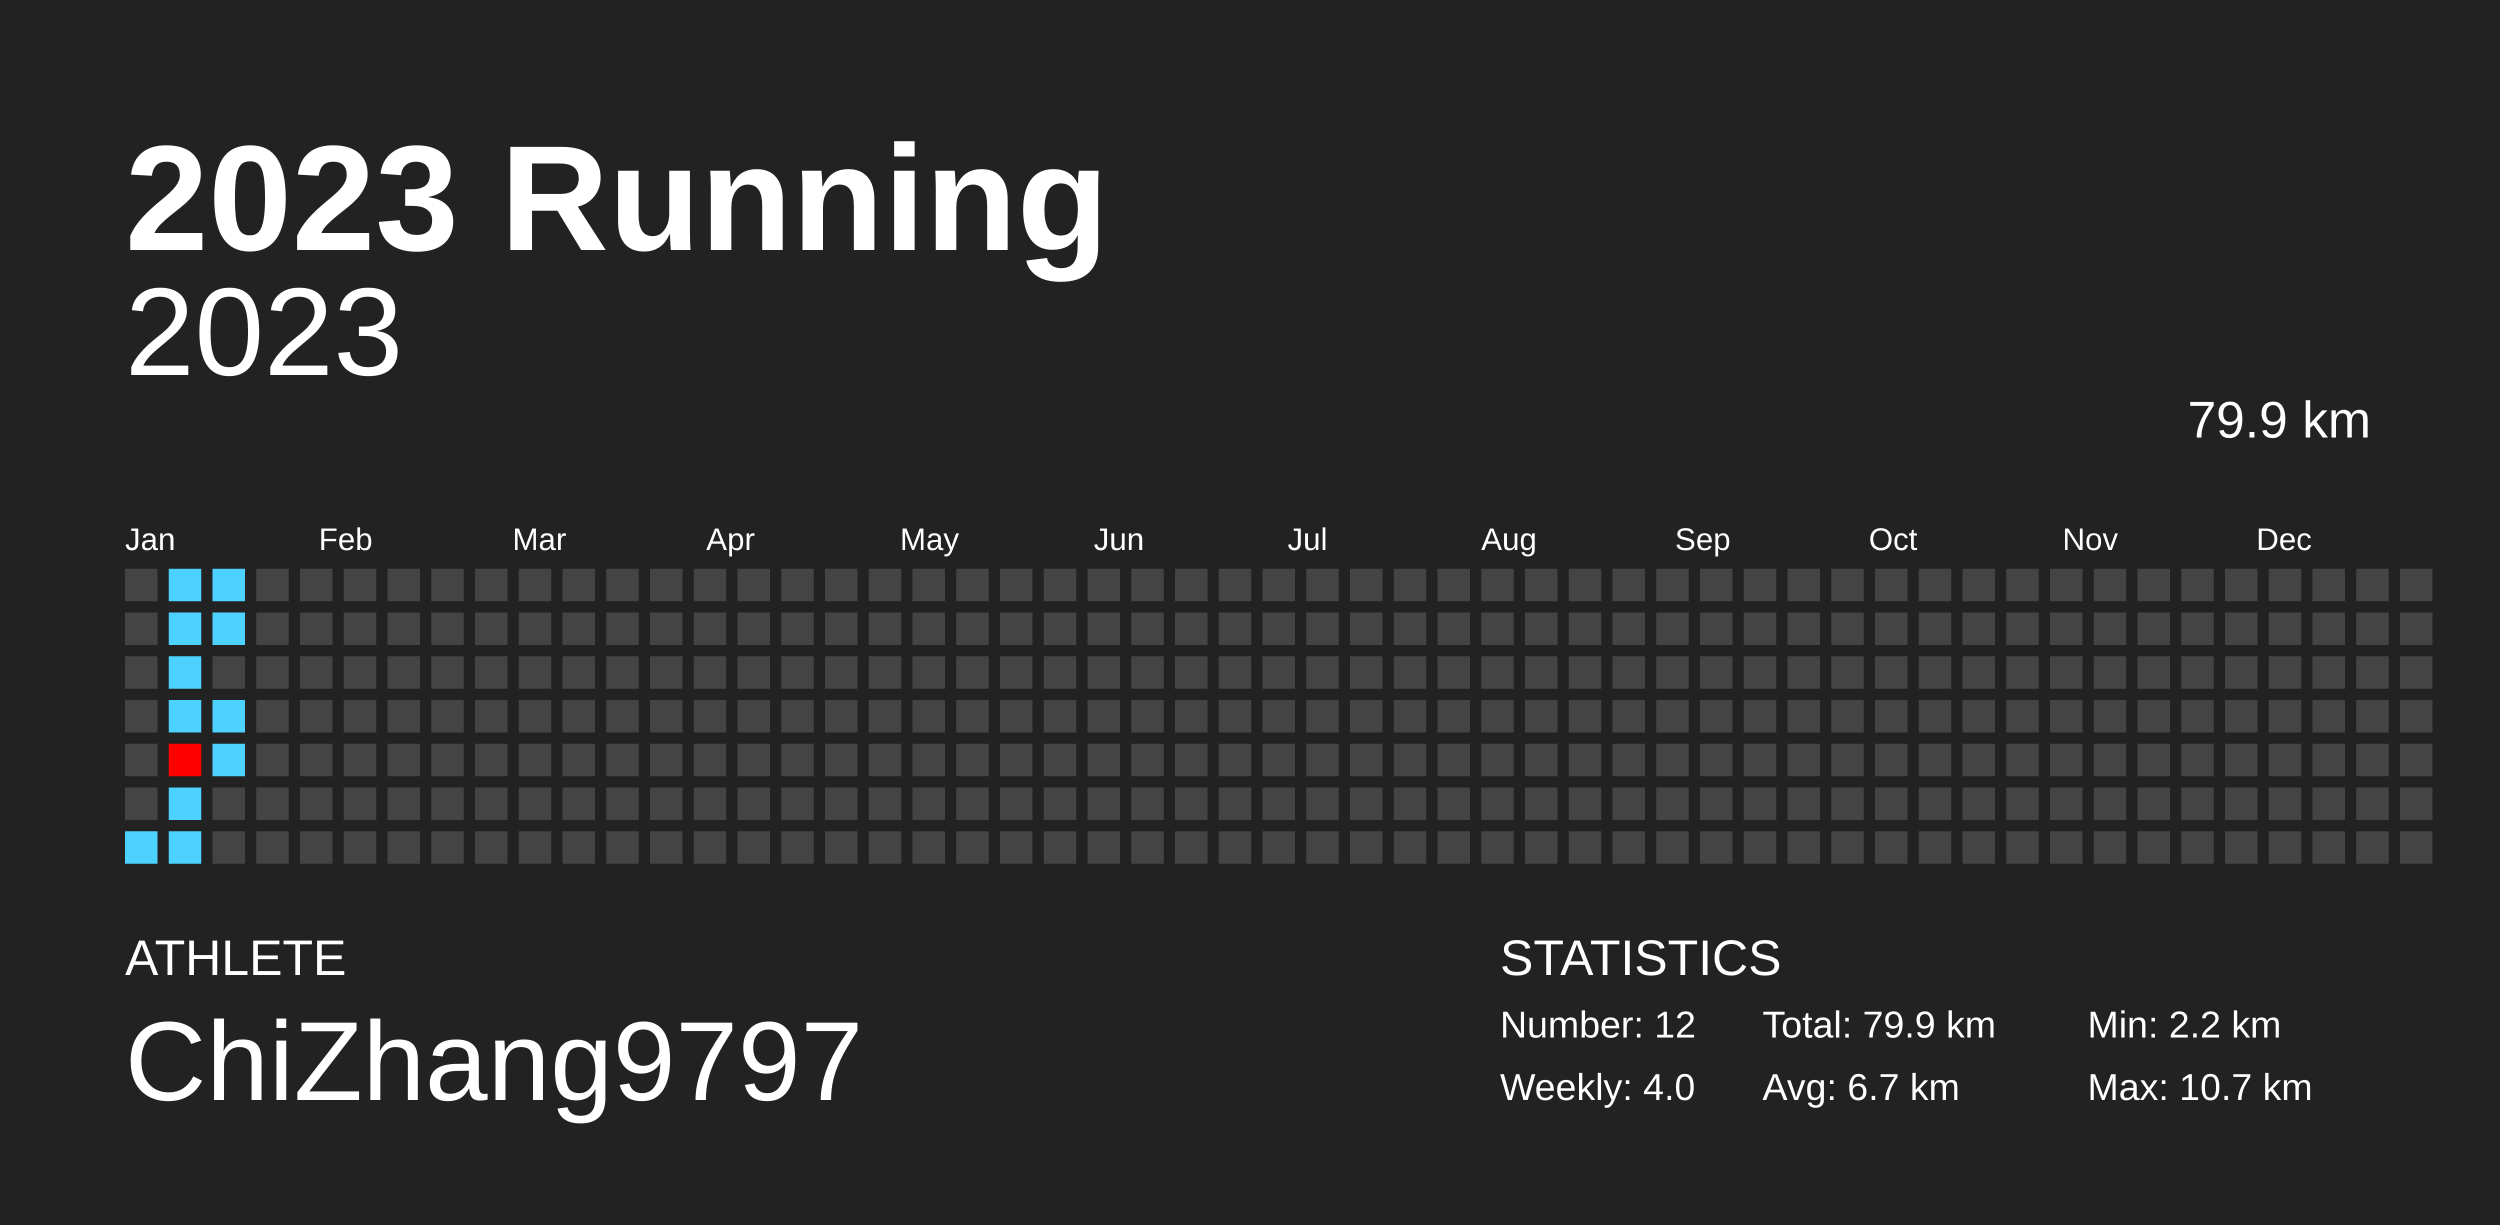
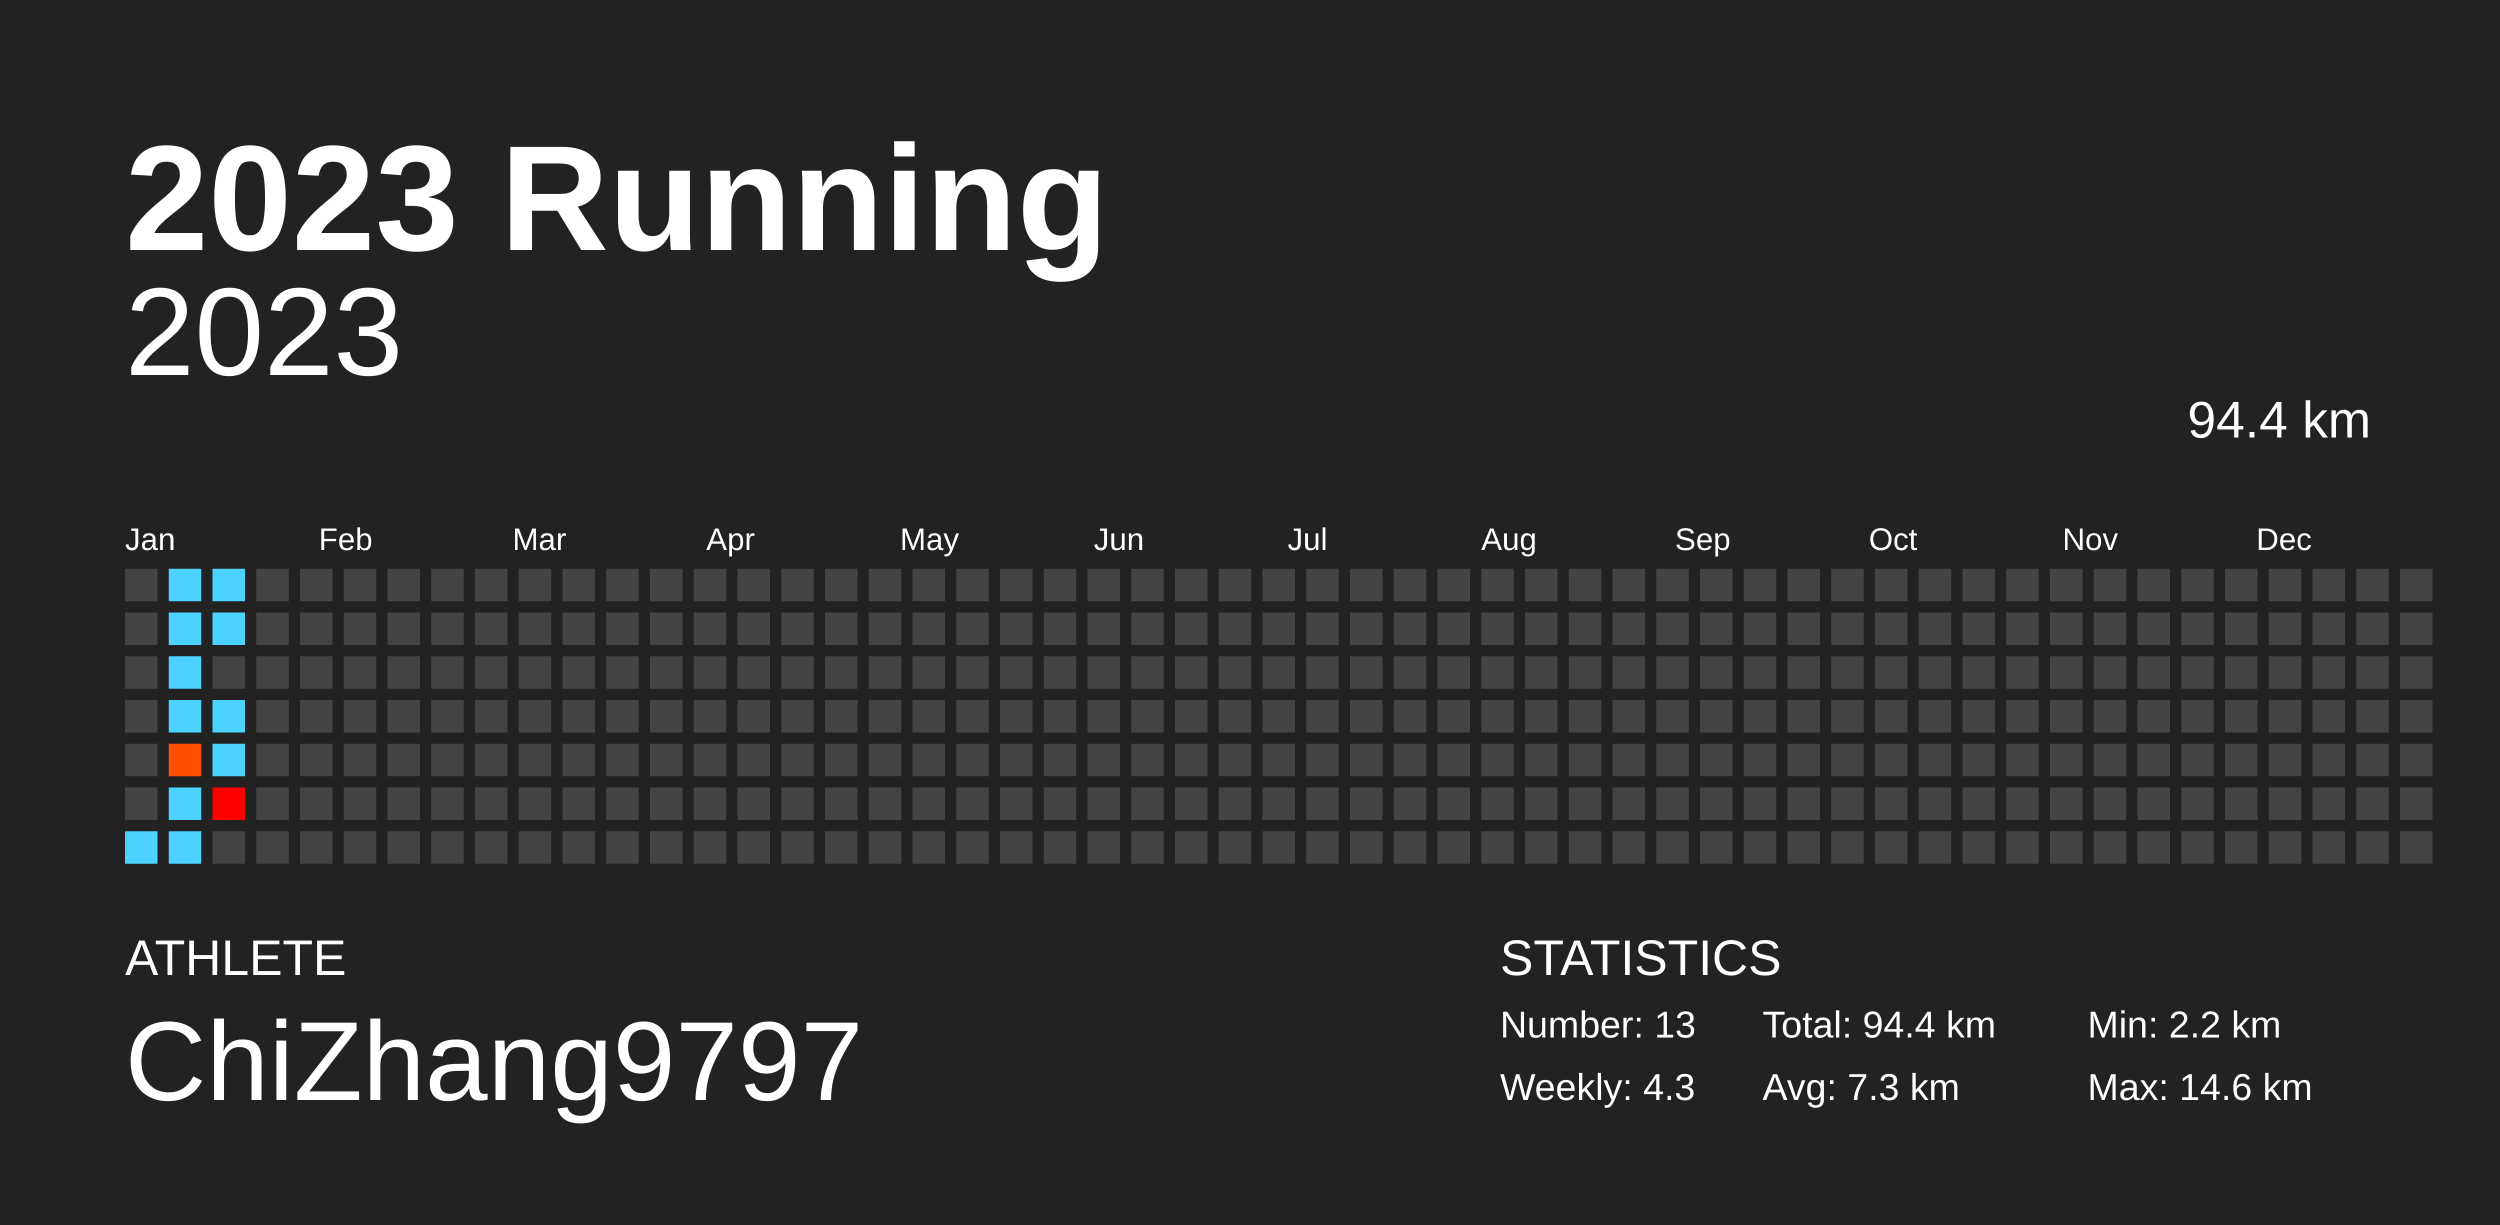
<svg xmlns="http://www.w3.org/2000/svg" baseProfile="full" height="98mm" version="1.1" viewBox="0,0,200,98" width="200mm">
  <defs />
  <rect fill="#222222" height="98" width="200" x="0" y="0" />
  <text fill="#FFFFFF" style="font-size:12px; font-family:Arial; font-weight:bold;" x="10" y="20">2023 Running</text>
  <text fill="#FFFFFF" style="font-size:4px; font-family:Arial" x="10" y="78">ATHLETE</text>
  <text fill="#FFFFFF" style="font-size:9px; font-family:Arial" x="10" y="88">ChiZhang9797</text>
  <text fill="#FFFFFF" style="font-size:4px; font-family:Arial" x="120" y="78">STATISTICS</text>
-   <text fill="#FFFFFF" style="font-size:3px; font-family:Arial" x="120" y="83">Number: 12</text>
-   <text fill="#FFFFFF" style="font-size:3px; font-family:Arial" x="120" y="88">Weekly: 4.0</text>
-   <text fill="#FFFFFF" style="font-size:3px; font-family:Arial" x="141" y="83">Total: 79.9 km</text>
-   <text fill="#FFFFFF" style="font-size:3px; font-family:Arial" x="141" y="88">Avg: 6.7 km</text>
+   <text fill="#FFFFFF" style="font-size:3px; font-family:Arial" x="120" y="83">Number: 13</text>
+   <text fill="#FFFFFF" style="font-size:3px; font-family:Arial" x="120" y="88">Weekly: 4.3</text>
+   <text fill="#FFFFFF" style="font-size:3px; font-family:Arial" x="141" y="83">Total: 94.4 km</text>
+   <text fill="#FFFFFF" style="font-size:3px; font-family:Arial" x="141" y="88">Avg: 7.3 km</text>
  <text fill="#FFFFFF" style="font-size:3px; font-family:Arial" x="167" y="83">Min: 2.2 km</text>
-   <text fill="#FFFFFF" style="font-size:3px; font-family:Arial" x="167" y="88">Max: 10.7 km</text>
+   <text fill="#FFFFFF" style="font-size:3px; font-family:Arial" x="167" y="88">Max: 14.6 km</text>
  <text alignment-baseline="hanging" fill="#FFFFFF" style="font-size:10.0px; font-family:Arial;" x="10" y="30">2023</text>
-   <text alignment-baseline="hanging" fill="#FFFFFF" style="font-size:4.125px; font-family:Arial;" x="175" y="35">79.9 km</text>
+   <text alignment-baseline="hanging" fill="#FFFFFF" style="font-size:4.125px; font-family:Arial;" x="175" y="35">94.4 km</text>
  <text fill="#FFFFFF" style="font-size:2.5px; font-family:Arial" x="10.0" y="44">Jan</text>
  <text fill="#FFFFFF" style="font-size:2.5px; font-family:Arial" x="25.5" y="44">Feb</text>
  <text fill="#FFFFFF" style="font-size:2.5px; font-family:Arial" x="41.0" y="44">Mar</text>
  <text fill="#FFFFFF" style="font-size:2.5px; font-family:Arial" x="56.5" y="44">Apr</text>
  <text fill="#FFFFFF" style="font-size:2.5px; font-family:Arial" x="72.0" y="44">May</text>
  <text fill="#FFFFFF" style="font-size:2.5px; font-family:Arial" x="87.5" y="44">Jun</text>
  <text fill="#FFFFFF" style="font-size:2.5px; font-family:Arial" x="103.0" y="44">Jul</text>
  <text fill="#FFFFFF" style="font-size:2.5px; font-family:Arial" x="118.5" y="44">Aug</text>
  <text fill="#FFFFFF" style="font-size:2.5px; font-family:Arial" x="134.0" y="44">Sep</text>
  <text fill="#FFFFFF" style="font-size:2.5px; font-family:Arial" x="149.5" y="44">Oct</text>
  <text fill="#FFFFFF" style="font-size:2.5px; font-family:Arial" x="165.0" y="44">Nov</text>
  <text fill="#FFFFFF" style="font-size:2.5px; font-family:Arial" x="180.5" y="44">Dec</text>
  <rect fill="#444444" height="2.6" width="2.6" x="10.0" y="45.5" />
  <rect fill="#444444" height="2.6" width="2.6" x="10.0" y="49.0" />
  <rect fill="#444444" height="2.6" width="2.6" x="10.0" y="52.5" />
  <rect fill="#444444" height="2.6" width="2.6" x="10.0" y="56.0" />
  <rect fill="#444444" height="2.6" width="2.6" x="10.0" y="59.5" />
  <rect fill="#444444" height="2.6" width="2.6" x="10.0" y="63.0" />
  <rect fill="#4dd2ff" height="2.6" width="2.6" x="10.0" y="66.5" />
  <rect fill="#4dd2ff" height="2.6" width="2.6" x="13.5" y="45.5" />
  <rect fill="#4dd2ff" height="2.6" width="2.6" x="13.5" y="49.0" />
  <rect fill="#4dd2ff" height="2.6" width="2.6" x="13.5" y="52.5" />
  <rect fill="#4dd2ff" height="2.6" width="2.6" x="13.5" y="56.0" />
-   <rect fill="#ff0000" height="2.6" width="2.6" x="13.5" y="59.5" />
+   <rect fill="#ff5000" height="2.6" width="2.6" x="13.5" y="59.5" />
  <rect fill="#4dd2ff" height="2.6" width="2.6" x="13.5" y="63.0" />
  <rect fill="#4dd2ff" height="2.6" width="2.6" x="13.5" y="66.5" />
  <rect fill="#4dd2ff" height="2.6" width="2.6" x="17.0" y="45.5" />
  <rect fill="#4dd2ff" height="2.6" width="2.6" x="17.0" y="49.0" />
  <rect fill="#444444" height="2.6" width="2.6" x="17.0" y="52.5" />
  <rect fill="#4dd2ff" height="2.6" width="2.6" x="17.0" y="56.0" />
  <rect fill="#4dd2ff" height="2.6" width="2.6" x="17.0" y="59.5" />
-   <rect fill="#444444" height="2.6" width="2.6" x="17.0" y="63.0" />
+   <rect fill="#ff0000" height="2.6" width="2.6" x="17.0" y="63.0" />
  <rect fill="#444444" height="2.6" width="2.6" x="17.0" y="66.5" />
  <rect fill="#444444" height="2.6" width="2.6" x="20.5" y="45.5" />
  <rect fill="#444444" height="2.6" width="2.6" x="20.5" y="49.0" />
  <rect fill="#444444" height="2.6" width="2.6" x="20.5" y="52.5" />
  <rect fill="#444444" height="2.6" width="2.6" x="20.5" y="56.0" />
  <rect fill="#444444" height="2.6" width="2.6" x="20.5" y="59.5" />
  <rect fill="#444444" height="2.6" width="2.6" x="20.5" y="63.0" />
  <rect fill="#444444" height="2.6" width="2.6" x="20.5" y="66.5" />
  <rect fill="#444444" height="2.6" width="2.6" x="24.0" y="45.5" />
  <rect fill="#444444" height="2.6" width="2.6" x="24.0" y="49.0" />
  <rect fill="#444444" height="2.6" width="2.6" x="24.0" y="52.5" />
  <rect fill="#444444" height="2.6" width="2.6" x="24.0" y="56.0" />
  <rect fill="#444444" height="2.6" width="2.6" x="24.0" y="59.5" />
  <rect fill="#444444" height="2.6" width="2.6" x="24.0" y="63.0" />
  <rect fill="#444444" height="2.6" width="2.6" x="24.0" y="66.5" />
  <rect fill="#444444" height="2.6" width="2.6" x="27.5" y="45.5" />
  <rect fill="#444444" height="2.6" width="2.6" x="27.5" y="49.0" />
  <rect fill="#444444" height="2.6" width="2.6" x="27.5" y="52.5" />
  <rect fill="#444444" height="2.6" width="2.6" x="27.5" y="56.0" />
  <rect fill="#444444" height="2.6" width="2.6" x="27.5" y="59.5" />
  <rect fill="#444444" height="2.6" width="2.6" x="27.5" y="63.0" />
  <rect fill="#444444" height="2.6" width="2.6" x="27.5" y="66.5" />
  <rect fill="#444444" height="2.6" width="2.6" x="31.0" y="45.5" />
  <rect fill="#444444" height="2.6" width="2.6" x="31.0" y="49.0" />
  <rect fill="#444444" height="2.6" width="2.6" x="31.0" y="52.5" />
  <rect fill="#444444" height="2.6" width="2.6" x="31.0" y="56.0" />
  <rect fill="#444444" height="2.6" width="2.6" x="31.0" y="59.5" />
  <rect fill="#444444" height="2.6" width="2.6" x="31.0" y="63.0" />
  <rect fill="#444444" height="2.6" width="2.6" x="31.0" y="66.5" />
  <rect fill="#444444" height="2.6" width="2.6" x="34.5" y="45.5" />
  <rect fill="#444444" height="2.6" width="2.6" x="34.5" y="49.0" />
  <rect fill="#444444" height="2.6" width="2.6" x="34.5" y="52.5" />
  <rect fill="#444444" height="2.6" width="2.6" x="34.5" y="56.0" />
  <rect fill="#444444" height="2.6" width="2.6" x="34.5" y="59.5" />
  <rect fill="#444444" height="2.6" width="2.6" x="34.5" y="63.0" />
  <rect fill="#444444" height="2.6" width="2.6" x="34.5" y="66.5" />
  <rect fill="#444444" height="2.6" width="2.6" x="38.0" y="45.5" />
  <rect fill="#444444" height="2.6" width="2.6" x="38.0" y="49.0" />
  <rect fill="#444444" height="2.6" width="2.6" x="38.0" y="52.5" />
  <rect fill="#444444" height="2.6" width="2.6" x="38.0" y="56.0" />
  <rect fill="#444444" height="2.6" width="2.6" x="38.0" y="59.5" />
  <rect fill="#444444" height="2.6" width="2.6" x="38.0" y="63.0" />
  <rect fill="#444444" height="2.6" width="2.6" x="38.0" y="66.5" />
  <rect fill="#444444" height="2.6" width="2.6" x="41.5" y="45.5" />
  <rect fill="#444444" height="2.6" width="2.6" x="41.5" y="49.0" />
  <rect fill="#444444" height="2.6" width="2.6" x="41.5" y="52.5" />
  <rect fill="#444444" height="2.6" width="2.6" x="41.5" y="56.0" />
  <rect fill="#444444" height="2.6" width="2.6" x="41.5" y="59.5" />
  <rect fill="#444444" height="2.6" width="2.6" x="41.5" y="63.0" />
  <rect fill="#444444" height="2.6" width="2.6" x="41.5" y="66.5" />
  <rect fill="#444444" height="2.6" width="2.6" x="45.0" y="45.5" />
  <rect fill="#444444" height="2.6" width="2.6" x="45.0" y="49.0" />
  <rect fill="#444444" height="2.6" width="2.6" x="45.0" y="52.5" />
  <rect fill="#444444" height="2.6" width="2.6" x="45.0" y="56.0" />
  <rect fill="#444444" height="2.6" width="2.6" x="45.0" y="59.5" />
  <rect fill="#444444" height="2.6" width="2.6" x="45.0" y="63.0" />
  <rect fill="#444444" height="2.6" width="2.6" x="45.0" y="66.5" />
  <rect fill="#444444" height="2.6" width="2.6" x="48.5" y="45.5" />
  <rect fill="#444444" height="2.6" width="2.6" x="48.5" y="49.0" />
  <rect fill="#444444" height="2.6" width="2.6" x="48.5" y="52.5" />
  <rect fill="#444444" height="2.6" width="2.6" x="48.5" y="56.0" />
  <rect fill="#444444" height="2.6" width="2.6" x="48.5" y="59.5" />
  <rect fill="#444444" height="2.6" width="2.6" x="48.5" y="63.0" />
  <rect fill="#444444" height="2.6" width="2.6" x="48.5" y="66.5" />
  <rect fill="#444444" height="2.6" width="2.6" x="52.0" y="45.5" />
  <rect fill="#444444" height="2.6" width="2.6" x="52.0" y="49.0" />
  <rect fill="#444444" height="2.6" width="2.6" x="52.0" y="52.5" />
  <rect fill="#444444" height="2.6" width="2.6" x="52.0" y="56.0" />
  <rect fill="#444444" height="2.6" width="2.6" x="52.0" y="59.5" />
  <rect fill="#444444" height="2.6" width="2.6" x="52.0" y="63.0" />
  <rect fill="#444444" height="2.6" width="2.6" x="52.0" y="66.5" />
  <rect fill="#444444" height="2.6" width="2.6" x="55.5" y="45.5" />
  <rect fill="#444444" height="2.6" width="2.6" x="55.5" y="49.0" />
  <rect fill="#444444" height="2.6" width="2.6" x="55.5" y="52.5" />
  <rect fill="#444444" height="2.6" width="2.6" x="55.5" y="56.0" />
  <rect fill="#444444" height="2.6" width="2.6" x="55.5" y="59.5" />
  <rect fill="#444444" height="2.6" width="2.6" x="55.5" y="63.0" />
  <rect fill="#444444" height="2.6" width="2.6" x="55.5" y="66.5" />
  <rect fill="#444444" height="2.6" width="2.6" x="59.0" y="45.5" />
  <rect fill="#444444" height="2.6" width="2.6" x="59.0" y="49.0" />
  <rect fill="#444444" height="2.6" width="2.6" x="59.0" y="52.5" />
  <rect fill="#444444" height="2.6" width="2.6" x="59.0" y="56.0" />
  <rect fill="#444444" height="2.6" width="2.6" x="59.0" y="59.5" />
  <rect fill="#444444" height="2.6" width="2.6" x="59.0" y="63.0" />
  <rect fill="#444444" height="2.6" width="2.6" x="59.0" y="66.5" />
  <rect fill="#444444" height="2.6" width="2.6" x="62.5" y="45.5" />
  <rect fill="#444444" height="2.6" width="2.6" x="62.5" y="49.0" />
  <rect fill="#444444" height="2.6" width="2.6" x="62.5" y="52.5" />
  <rect fill="#444444" height="2.6" width="2.6" x="62.5" y="56.0" />
  <rect fill="#444444" height="2.6" width="2.6" x="62.5" y="59.5" />
  <rect fill="#444444" height="2.6" width="2.6" x="62.5" y="63.0" />
  <rect fill="#444444" height="2.6" width="2.6" x="62.5" y="66.5" />
  <rect fill="#444444" height="2.6" width="2.6" x="66.0" y="45.5" />
  <rect fill="#444444" height="2.6" width="2.6" x="66.0" y="49.0" />
  <rect fill="#444444" height="2.6" width="2.6" x="66.0" y="52.5" />
  <rect fill="#444444" height="2.6" width="2.6" x="66.0" y="56.0" />
  <rect fill="#444444" height="2.6" width="2.6" x="66.0" y="59.5" />
  <rect fill="#444444" height="2.6" width="2.6" x="66.0" y="63.0" />
  <rect fill="#444444" height="2.6" width="2.6" x="66.0" y="66.5" />
  <rect fill="#444444" height="2.6" width="2.6" x="69.5" y="45.5" />
  <rect fill="#444444" height="2.6" width="2.6" x="69.5" y="49.0" />
  <rect fill="#444444" height="2.6" width="2.6" x="69.5" y="52.5" />
  <rect fill="#444444" height="2.6" width="2.6" x="69.5" y="56.0" />
  <rect fill="#444444" height="2.6" width="2.6" x="69.5" y="59.5" />
  <rect fill="#444444" height="2.6" width="2.6" x="69.5" y="63.0" />
  <rect fill="#444444" height="2.6" width="2.6" x="69.5" y="66.5" />
  <rect fill="#444444" height="2.6" width="2.6" x="73.0" y="45.5" />
  <rect fill="#444444" height="2.6" width="2.6" x="73.0" y="49.0" />
  <rect fill="#444444" height="2.6" width="2.6" x="73.0" y="52.5" />
  <rect fill="#444444" height="2.6" width="2.6" x="73.0" y="56.0" />
  <rect fill="#444444" height="2.6" width="2.6" x="73.0" y="59.5" />
  <rect fill="#444444" height="2.6" width="2.6" x="73.0" y="63.0" />
  <rect fill="#444444" height="2.6" width="2.6" x="73.0" y="66.5" />
  <rect fill="#444444" height="2.6" width="2.6" x="76.5" y="45.5" />
  <rect fill="#444444" height="2.6" width="2.6" x="76.5" y="49.0" />
  <rect fill="#444444" height="2.6" width="2.6" x="76.5" y="52.5" />
  <rect fill="#444444" height="2.6" width="2.6" x="76.5" y="56.0" />
  <rect fill="#444444" height="2.6" width="2.6" x="76.5" y="59.5" />
  <rect fill="#444444" height="2.6" width="2.6" x="76.5" y="63.0" />
  <rect fill="#444444" height="2.6" width="2.6" x="76.5" y="66.5" />
  <rect fill="#444444" height="2.6" width="2.6" x="80.0" y="45.5" />
  <rect fill="#444444" height="2.6" width="2.6" x="80.0" y="49.0" />
  <rect fill="#444444" height="2.6" width="2.6" x="80.0" y="52.5" />
  <rect fill="#444444" height="2.6" width="2.6" x="80.0" y="56.0" />
  <rect fill="#444444" height="2.6" width="2.6" x="80.0" y="59.5" />
  <rect fill="#444444" height="2.6" width="2.6" x="80.0" y="63.0" />
  <rect fill="#444444" height="2.6" width="2.6" x="80.0" y="66.5" />
  <rect fill="#444444" height="2.6" width="2.6" x="83.5" y="45.5" />
  <rect fill="#444444" height="2.6" width="2.6" x="83.5" y="49.0" />
  <rect fill="#444444" height="2.6" width="2.6" x="83.5" y="52.5" />
  <rect fill="#444444" height="2.6" width="2.6" x="83.5" y="56.0" />
  <rect fill="#444444" height="2.6" width="2.6" x="83.5" y="59.5" />
  <rect fill="#444444" height="2.6" width="2.6" x="83.5" y="63.0" />
  <rect fill="#444444" height="2.6" width="2.6" x="83.5" y="66.5" />
  <rect fill="#444444" height="2.6" width="2.6" x="87.0" y="45.5" />
  <rect fill="#444444" height="2.6" width="2.6" x="87.0" y="49.0" />
  <rect fill="#444444" height="2.6" width="2.6" x="87.0" y="52.5" />
  <rect fill="#444444" height="2.6" width="2.6" x="87.0" y="56.0" />
  <rect fill="#444444" height="2.6" width="2.6" x="87.0" y="59.5" />
  <rect fill="#444444" height="2.6" width="2.6" x="87.0" y="63.0" />
  <rect fill="#444444" height="2.6" width="2.6" x="87.0" y="66.5" />
  <rect fill="#444444" height="2.6" width="2.6" x="90.5" y="45.5" />
  <rect fill="#444444" height="2.6" width="2.6" x="90.5" y="49.0" />
  <rect fill="#444444" height="2.6" width="2.6" x="90.5" y="52.5" />
  <rect fill="#444444" height="2.6" width="2.6" x="90.5" y="56.0" />
  <rect fill="#444444" height="2.6" width="2.6" x="90.5" y="59.5" />
  <rect fill="#444444" height="2.6" width="2.6" x="90.5" y="63.0" />
  <rect fill="#444444" height="2.6" width="2.6" x="90.5" y="66.5" />
  <rect fill="#444444" height="2.6" width="2.6" x="94.0" y="45.5" />
  <rect fill="#444444" height="2.6" width="2.6" x="94.0" y="49.0" />
  <rect fill="#444444" height="2.6" width="2.6" x="94.0" y="52.5" />
  <rect fill="#444444" height="2.6" width="2.6" x="94.0" y="56.0" />
  <rect fill="#444444" height="2.6" width="2.6" x="94.0" y="59.5" />
  <rect fill="#444444" height="2.6" width="2.6" x="94.0" y="63.0" />
  <rect fill="#444444" height="2.6" width="2.6" x="94.0" y="66.5" />
  <rect fill="#444444" height="2.6" width="2.6" x="97.5" y="45.5" />
  <rect fill="#444444" height="2.6" width="2.6" x="97.5" y="49.0" />
  <rect fill="#444444" height="2.6" width="2.6" x="97.5" y="52.5" />
  <rect fill="#444444" height="2.6" width="2.6" x="97.5" y="56.0" />
  <rect fill="#444444" height="2.6" width="2.6" x="97.5" y="59.5" />
  <rect fill="#444444" height="2.6" width="2.6" x="97.5" y="63.0" />
  <rect fill="#444444" height="2.6" width="2.6" x="97.5" y="66.5" />
  <rect fill="#444444" height="2.6" width="2.6" x="101.0" y="45.5" />
  <rect fill="#444444" height="2.6" width="2.6" x="101.0" y="49.0" />
  <rect fill="#444444" height="2.6" width="2.6" x="101.0" y="52.5" />
  <rect fill="#444444" height="2.6" width="2.6" x="101.0" y="56.0" />
  <rect fill="#444444" height="2.6" width="2.6" x="101.0" y="59.5" />
  <rect fill="#444444" height="2.6" width="2.6" x="101.0" y="63.0" />
  <rect fill="#444444" height="2.6" width="2.6" x="101.0" y="66.5" />
  <rect fill="#444444" height="2.6" width="2.6" x="104.5" y="45.5" />
  <rect fill="#444444" height="2.6" width="2.6" x="104.5" y="49.0" />
  <rect fill="#444444" height="2.6" width="2.6" x="104.5" y="52.5" />
  <rect fill="#444444" height="2.6" width="2.6" x="104.5" y="56.0" />
  <rect fill="#444444" height="2.6" width="2.6" x="104.5" y="59.5" />
  <rect fill="#444444" height="2.6" width="2.6" x="104.5" y="63.0" />
  <rect fill="#444444" height="2.6" width="2.6" x="104.5" y="66.5" />
  <rect fill="#444444" height="2.6" width="2.6" x="108.0" y="45.5" />
  <rect fill="#444444" height="2.6" width="2.6" x="108.0" y="49.0" />
  <rect fill="#444444" height="2.6" width="2.6" x="108.0" y="52.5" />
  <rect fill="#444444" height="2.6" width="2.6" x="108.0" y="56.0" />
  <rect fill="#444444" height="2.6" width="2.6" x="108.0" y="59.5" />
  <rect fill="#444444" height="2.6" width="2.6" x="108.0" y="63.0" />
  <rect fill="#444444" height="2.6" width="2.6" x="108.0" y="66.5" />
  <rect fill="#444444" height="2.6" width="2.6" x="111.5" y="45.5" />
  <rect fill="#444444" height="2.6" width="2.6" x="111.5" y="49.0" />
  <rect fill="#444444" height="2.6" width="2.6" x="111.5" y="52.5" />
  <rect fill="#444444" height="2.6" width="2.6" x="111.5" y="56.0" />
  <rect fill="#444444" height="2.6" width="2.6" x="111.5" y="59.5" />
  <rect fill="#444444" height="2.6" width="2.6" x="111.5" y="63.0" />
  <rect fill="#444444" height="2.6" width="2.6" x="111.5" y="66.5" />
  <rect fill="#444444" height="2.6" width="2.6" x="115.0" y="45.5" />
  <rect fill="#444444" height="2.6" width="2.6" x="115.0" y="49.0" />
  <rect fill="#444444" height="2.6" width="2.6" x="115.0" y="52.5" />
  <rect fill="#444444" height="2.6" width="2.6" x="115.0" y="56.0" />
  <rect fill="#444444" height="2.6" width="2.6" x="115.0" y="59.5" />
  <rect fill="#444444" height="2.6" width="2.6" x="115.0" y="63.0" />
  <rect fill="#444444" height="2.6" width="2.6" x="115.0" y="66.5" />
  <rect fill="#444444" height="2.6" width="2.6" x="118.5" y="45.5" />
  <rect fill="#444444" height="2.6" width="2.6" x="118.5" y="49.0" />
  <rect fill="#444444" height="2.6" width="2.6" x="118.5" y="52.5" />
  <rect fill="#444444" height="2.6" width="2.6" x="118.5" y="56.0" />
  <rect fill="#444444" height="2.6" width="2.6" x="118.5" y="59.5" />
  <rect fill="#444444" height="2.6" width="2.6" x="118.5" y="63.0" />
  <rect fill="#444444" height="2.6" width="2.6" x="118.5" y="66.5" />
  <rect fill="#444444" height="2.6" width="2.6" x="122.0" y="45.5" />
  <rect fill="#444444" height="2.6" width="2.6" x="122.0" y="49.0" />
  <rect fill="#444444" height="2.6" width="2.6" x="122.0" y="52.5" />
  <rect fill="#444444" height="2.6" width="2.6" x="122.0" y="56.0" />
  <rect fill="#444444" height="2.6" width="2.6" x="122.0" y="59.5" />
  <rect fill="#444444" height="2.6" width="2.6" x="122.0" y="63.0" />
  <rect fill="#444444" height="2.6" width="2.6" x="122.0" y="66.5" />
  <rect fill="#444444" height="2.6" width="2.6" x="125.5" y="45.5" />
  <rect fill="#444444" height="2.6" width="2.6" x="125.5" y="49.0" />
  <rect fill="#444444" height="2.6" width="2.6" x="125.5" y="52.5" />
  <rect fill="#444444" height="2.6" width="2.6" x="125.5" y="56.0" />
  <rect fill="#444444" height="2.6" width="2.6" x="125.5" y="59.5" />
  <rect fill="#444444" height="2.6" width="2.6" x="125.5" y="63.0" />
  <rect fill="#444444" height="2.6" width="2.6" x="125.5" y="66.5" />
  <rect fill="#444444" height="2.6" width="2.6" x="129.0" y="45.5" />
  <rect fill="#444444" height="2.6" width="2.6" x="129.0" y="49.0" />
  <rect fill="#444444" height="2.6" width="2.6" x="129.0" y="52.5" />
  <rect fill="#444444" height="2.6" width="2.6" x="129.0" y="56.0" />
  <rect fill="#444444" height="2.6" width="2.6" x="129.0" y="59.5" />
  <rect fill="#444444" height="2.6" width="2.6" x="129.0" y="63.0" />
  <rect fill="#444444" height="2.6" width="2.6" x="129.0" y="66.5" />
  <rect fill="#444444" height="2.6" width="2.6" x="132.5" y="45.5" />
  <rect fill="#444444" height="2.6" width="2.6" x="132.5" y="49.0" />
  <rect fill="#444444" height="2.6" width="2.6" x="132.5" y="52.5" />
  <rect fill="#444444" height="2.6" width="2.6" x="132.5" y="56.0" />
  <rect fill="#444444" height="2.6" width="2.6" x="132.5" y="59.5" />
  <rect fill="#444444" height="2.6" width="2.6" x="132.5" y="63.0" />
  <rect fill="#444444" height="2.6" width="2.6" x="132.5" y="66.5" />
  <rect fill="#444444" height="2.6" width="2.6" x="136.0" y="45.5" />
  <rect fill="#444444" height="2.6" width="2.6" x="136.0" y="49.0" />
  <rect fill="#444444" height="2.6" width="2.6" x="136.0" y="52.5" />
  <rect fill="#444444" height="2.6" width="2.6" x="136.0" y="56.0" />
  <rect fill="#444444" height="2.6" width="2.6" x="136.0" y="59.5" />
  <rect fill="#444444" height="2.6" width="2.6" x="136.0" y="63.0" />
  <rect fill="#444444" height="2.6" width="2.6" x="136.0" y="66.5" />
  <rect fill="#444444" height="2.6" width="2.6" x="139.5" y="45.5" />
  <rect fill="#444444" height="2.6" width="2.6" x="139.5" y="49.0" />
  <rect fill="#444444" height="2.6" width="2.6" x="139.5" y="52.5" />
  <rect fill="#444444" height="2.6" width="2.6" x="139.5" y="56.0" />
  <rect fill="#444444" height="2.6" width="2.6" x="139.5" y="59.5" />
  <rect fill="#444444" height="2.6" width="2.6" x="139.5" y="63.0" />
  <rect fill="#444444" height="2.6" width="2.6" x="139.5" y="66.5" />
  <rect fill="#444444" height="2.6" width="2.6" x="143.0" y="45.5" />
  <rect fill="#444444" height="2.6" width="2.6" x="143.0" y="49.0" />
  <rect fill="#444444" height="2.6" width="2.6" x="143.0" y="52.5" />
  <rect fill="#444444" height="2.6" width="2.6" x="143.0" y="56.0" />
  <rect fill="#444444" height="2.6" width="2.6" x="143.0" y="59.5" />
  <rect fill="#444444" height="2.6" width="2.6" x="143.0" y="63.0" />
  <rect fill="#444444" height="2.6" width="2.6" x="143.0" y="66.5" />
  <rect fill="#444444" height="2.6" width="2.6" x="146.5" y="45.5" />
  <rect fill="#444444" height="2.6" width="2.6" x="146.5" y="49.0" />
  <rect fill="#444444" height="2.6" width="2.6" x="146.5" y="52.5" />
  <rect fill="#444444" height="2.6" width="2.6" x="146.5" y="56.0" />
  <rect fill="#444444" height="2.6" width="2.6" x="146.5" y="59.5" />
  <rect fill="#444444" height="2.6" width="2.6" x="146.5" y="63.0" />
  <rect fill="#444444" height="2.6" width="2.6" x="146.5" y="66.5" />
  <rect fill="#444444" height="2.6" width="2.6" x="150.0" y="45.5" />
  <rect fill="#444444" height="2.6" width="2.6" x="150.0" y="49.0" />
  <rect fill="#444444" height="2.6" width="2.6" x="150.0" y="52.5" />
  <rect fill="#444444" height="2.6" width="2.6" x="150.0" y="56.0" />
  <rect fill="#444444" height="2.6" width="2.6" x="150.0" y="59.5" />
  <rect fill="#444444" height="2.6" width="2.6" x="150.0" y="63.0" />
  <rect fill="#444444" height="2.6" width="2.6" x="150.0" y="66.5" />
  <rect fill="#444444" height="2.6" width="2.6" x="153.5" y="45.5" />
  <rect fill="#444444" height="2.6" width="2.6" x="153.5" y="49.0" />
  <rect fill="#444444" height="2.6" width="2.6" x="153.5" y="52.5" />
  <rect fill="#444444" height="2.6" width="2.6" x="153.5" y="56.0" />
  <rect fill="#444444" height="2.6" width="2.6" x="153.5" y="59.5" />
  <rect fill="#444444" height="2.6" width="2.6" x="153.5" y="63.0" />
  <rect fill="#444444" height="2.6" width="2.6" x="153.5" y="66.5" />
  <rect fill="#444444" height="2.6" width="2.6" x="157.0" y="45.5" />
  <rect fill="#444444" height="2.6" width="2.6" x="157.0" y="49.0" />
  <rect fill="#444444" height="2.6" width="2.6" x="157.0" y="52.5" />
  <rect fill="#444444" height="2.6" width="2.6" x="157.0" y="56.0" />
  <rect fill="#444444" height="2.6" width="2.6" x="157.0" y="59.5" />
  <rect fill="#444444" height="2.6" width="2.6" x="157.0" y="63.0" />
  <rect fill="#444444" height="2.6" width="2.6" x="157.0" y="66.5" />
  <rect fill="#444444" height="2.6" width="2.6" x="160.5" y="45.5" />
  <rect fill="#444444" height="2.6" width="2.6" x="160.5" y="49.0" />
  <rect fill="#444444" height="2.6" width="2.6" x="160.5" y="52.5" />
  <rect fill="#444444" height="2.6" width="2.6" x="160.5" y="56.0" />
  <rect fill="#444444" height="2.6" width="2.6" x="160.5" y="59.5" />
  <rect fill="#444444" height="2.6" width="2.6" x="160.5" y="63.0" />
  <rect fill="#444444" height="2.6" width="2.6" x="160.5" y="66.5" />
  <rect fill="#444444" height="2.6" width="2.6" x="164.0" y="45.5" />
  <rect fill="#444444" height="2.6" width="2.6" x="164.0" y="49.0" />
  <rect fill="#444444" height="2.6" width="2.6" x="164.0" y="52.5" />
  <rect fill="#444444" height="2.6" width="2.6" x="164.0" y="56.0" />
  <rect fill="#444444" height="2.6" width="2.6" x="164.0" y="59.5" />
  <rect fill="#444444" height="2.6" width="2.6" x="164.0" y="63.0" />
  <rect fill="#444444" height="2.6" width="2.6" x="164.0" y="66.5" />
  <rect fill="#444444" height="2.6" width="2.6" x="167.5" y="45.5" />
  <rect fill="#444444" height="2.6" width="2.6" x="167.5" y="49.0" />
  <rect fill="#444444" height="2.6" width="2.6" x="167.5" y="52.5" />
  <rect fill="#444444" height="2.6" width="2.6" x="167.5" y="56.0" />
  <rect fill="#444444" height="2.6" width="2.6" x="167.5" y="59.5" />
  <rect fill="#444444" height="2.6" width="2.6" x="167.5" y="63.0" />
  <rect fill="#444444" height="2.6" width="2.6" x="167.5" y="66.5" />
  <rect fill="#444444" height="2.6" width="2.6" x="171.0" y="45.5" />
  <rect fill="#444444" height="2.6" width="2.6" x="171.0" y="49.0" />
  <rect fill="#444444" height="2.6" width="2.6" x="171.0" y="52.5" />
  <rect fill="#444444" height="2.6" width="2.6" x="171.0" y="56.0" />
  <rect fill="#444444" height="2.6" width="2.6" x="171.0" y="59.5" />
  <rect fill="#444444" height="2.6" width="2.6" x="171.0" y="63.0" />
  <rect fill="#444444" height="2.6" width="2.6" x="171.0" y="66.5" />
  <rect fill="#444444" height="2.6" width="2.6" x="174.5" y="45.5" />
  <rect fill="#444444" height="2.6" width="2.6" x="174.5" y="49.0" />
  <rect fill="#444444" height="2.6" width="2.6" x="174.5" y="52.5" />
  <rect fill="#444444" height="2.6" width="2.6" x="174.5" y="56.0" />
  <rect fill="#444444" height="2.6" width="2.6" x="174.5" y="59.5" />
  <rect fill="#444444" height="2.6" width="2.6" x="174.5" y="63.0" />
  <rect fill="#444444" height="2.6" width="2.6" x="174.5" y="66.5" />
  <rect fill="#444444" height="2.6" width="2.6" x="178.0" y="45.5" />
  <rect fill="#444444" height="2.6" width="2.6" x="178.0" y="49.0" />
  <rect fill="#444444" height="2.6" width="2.6" x="178.0" y="52.5" />
  <rect fill="#444444" height="2.6" width="2.6" x="178.0" y="56.0" />
  <rect fill="#444444" height="2.6" width="2.6" x="178.0" y="59.5" />
  <rect fill="#444444" height="2.6" width="2.6" x="178.0" y="63.0" />
  <rect fill="#444444" height="2.6" width="2.6" x="178.0" y="66.5" />
  <rect fill="#444444" height="2.6" width="2.6" x="181.5" y="45.5" />
  <rect fill="#444444" height="2.6" width="2.6" x="181.5" y="49.0" />
  <rect fill="#444444" height="2.6" width="2.6" x="181.5" y="52.5" />
  <rect fill="#444444" height="2.6" width="2.6" x="181.5" y="56.0" />
  <rect fill="#444444" height="2.6" width="2.6" x="181.5" y="59.5" />
  <rect fill="#444444" height="2.6" width="2.6" x="181.5" y="63.0" />
  <rect fill="#444444" height="2.6" width="2.6" x="181.5" y="66.5" />
  <rect fill="#444444" height="2.6" width="2.6" x="185.0" y="45.5" />
  <rect fill="#444444" height="2.6" width="2.6" x="185.0" y="49.0" />
  <rect fill="#444444" height="2.6" width="2.6" x="185.0" y="52.5" />
  <rect fill="#444444" height="2.6" width="2.6" x="185.0" y="56.0" />
  <rect fill="#444444" height="2.6" width="2.6" x="185.0" y="59.5" />
  <rect fill="#444444" height="2.6" width="2.6" x="185.0" y="63.0" />
  <rect fill="#444444" height="2.6" width="2.6" x="185.0" y="66.5" />
  <rect fill="#444444" height="2.6" width="2.6" x="188.5" y="45.5" />
  <rect fill="#444444" height="2.6" width="2.6" x="188.5" y="49.0" />
  <rect fill="#444444" height="2.6" width="2.6" x="188.5" y="52.5" />
  <rect fill="#444444" height="2.6" width="2.6" x="188.5" y="56.0" />
  <rect fill="#444444" height="2.6" width="2.6" x="188.5" y="59.5" />
  <rect fill="#444444" height="2.6" width="2.6" x="188.5" y="63.0" />
  <rect fill="#444444" height="2.6" width="2.6" x="188.5" y="66.5" />
  <rect fill="#444444" height="2.6" width="2.6" x="192.0" y="45.5" />
  <rect fill="#444444" height="2.6" width="2.6" x="192.0" y="49.0" />
  <rect fill="#444444" height="2.6" width="2.6" x="192.0" y="52.5" />
  <rect fill="#444444" height="2.6" width="2.6" x="192.0" y="56.0" />
  <rect fill="#444444" height="2.6" width="2.6" x="192.0" y="59.5" />
  <rect fill="#444444" height="2.6" width="2.6" x="192.0" y="63.0" />
  <rect fill="#444444" height="2.6" width="2.6" x="192.0" y="66.5" />
</svg>
